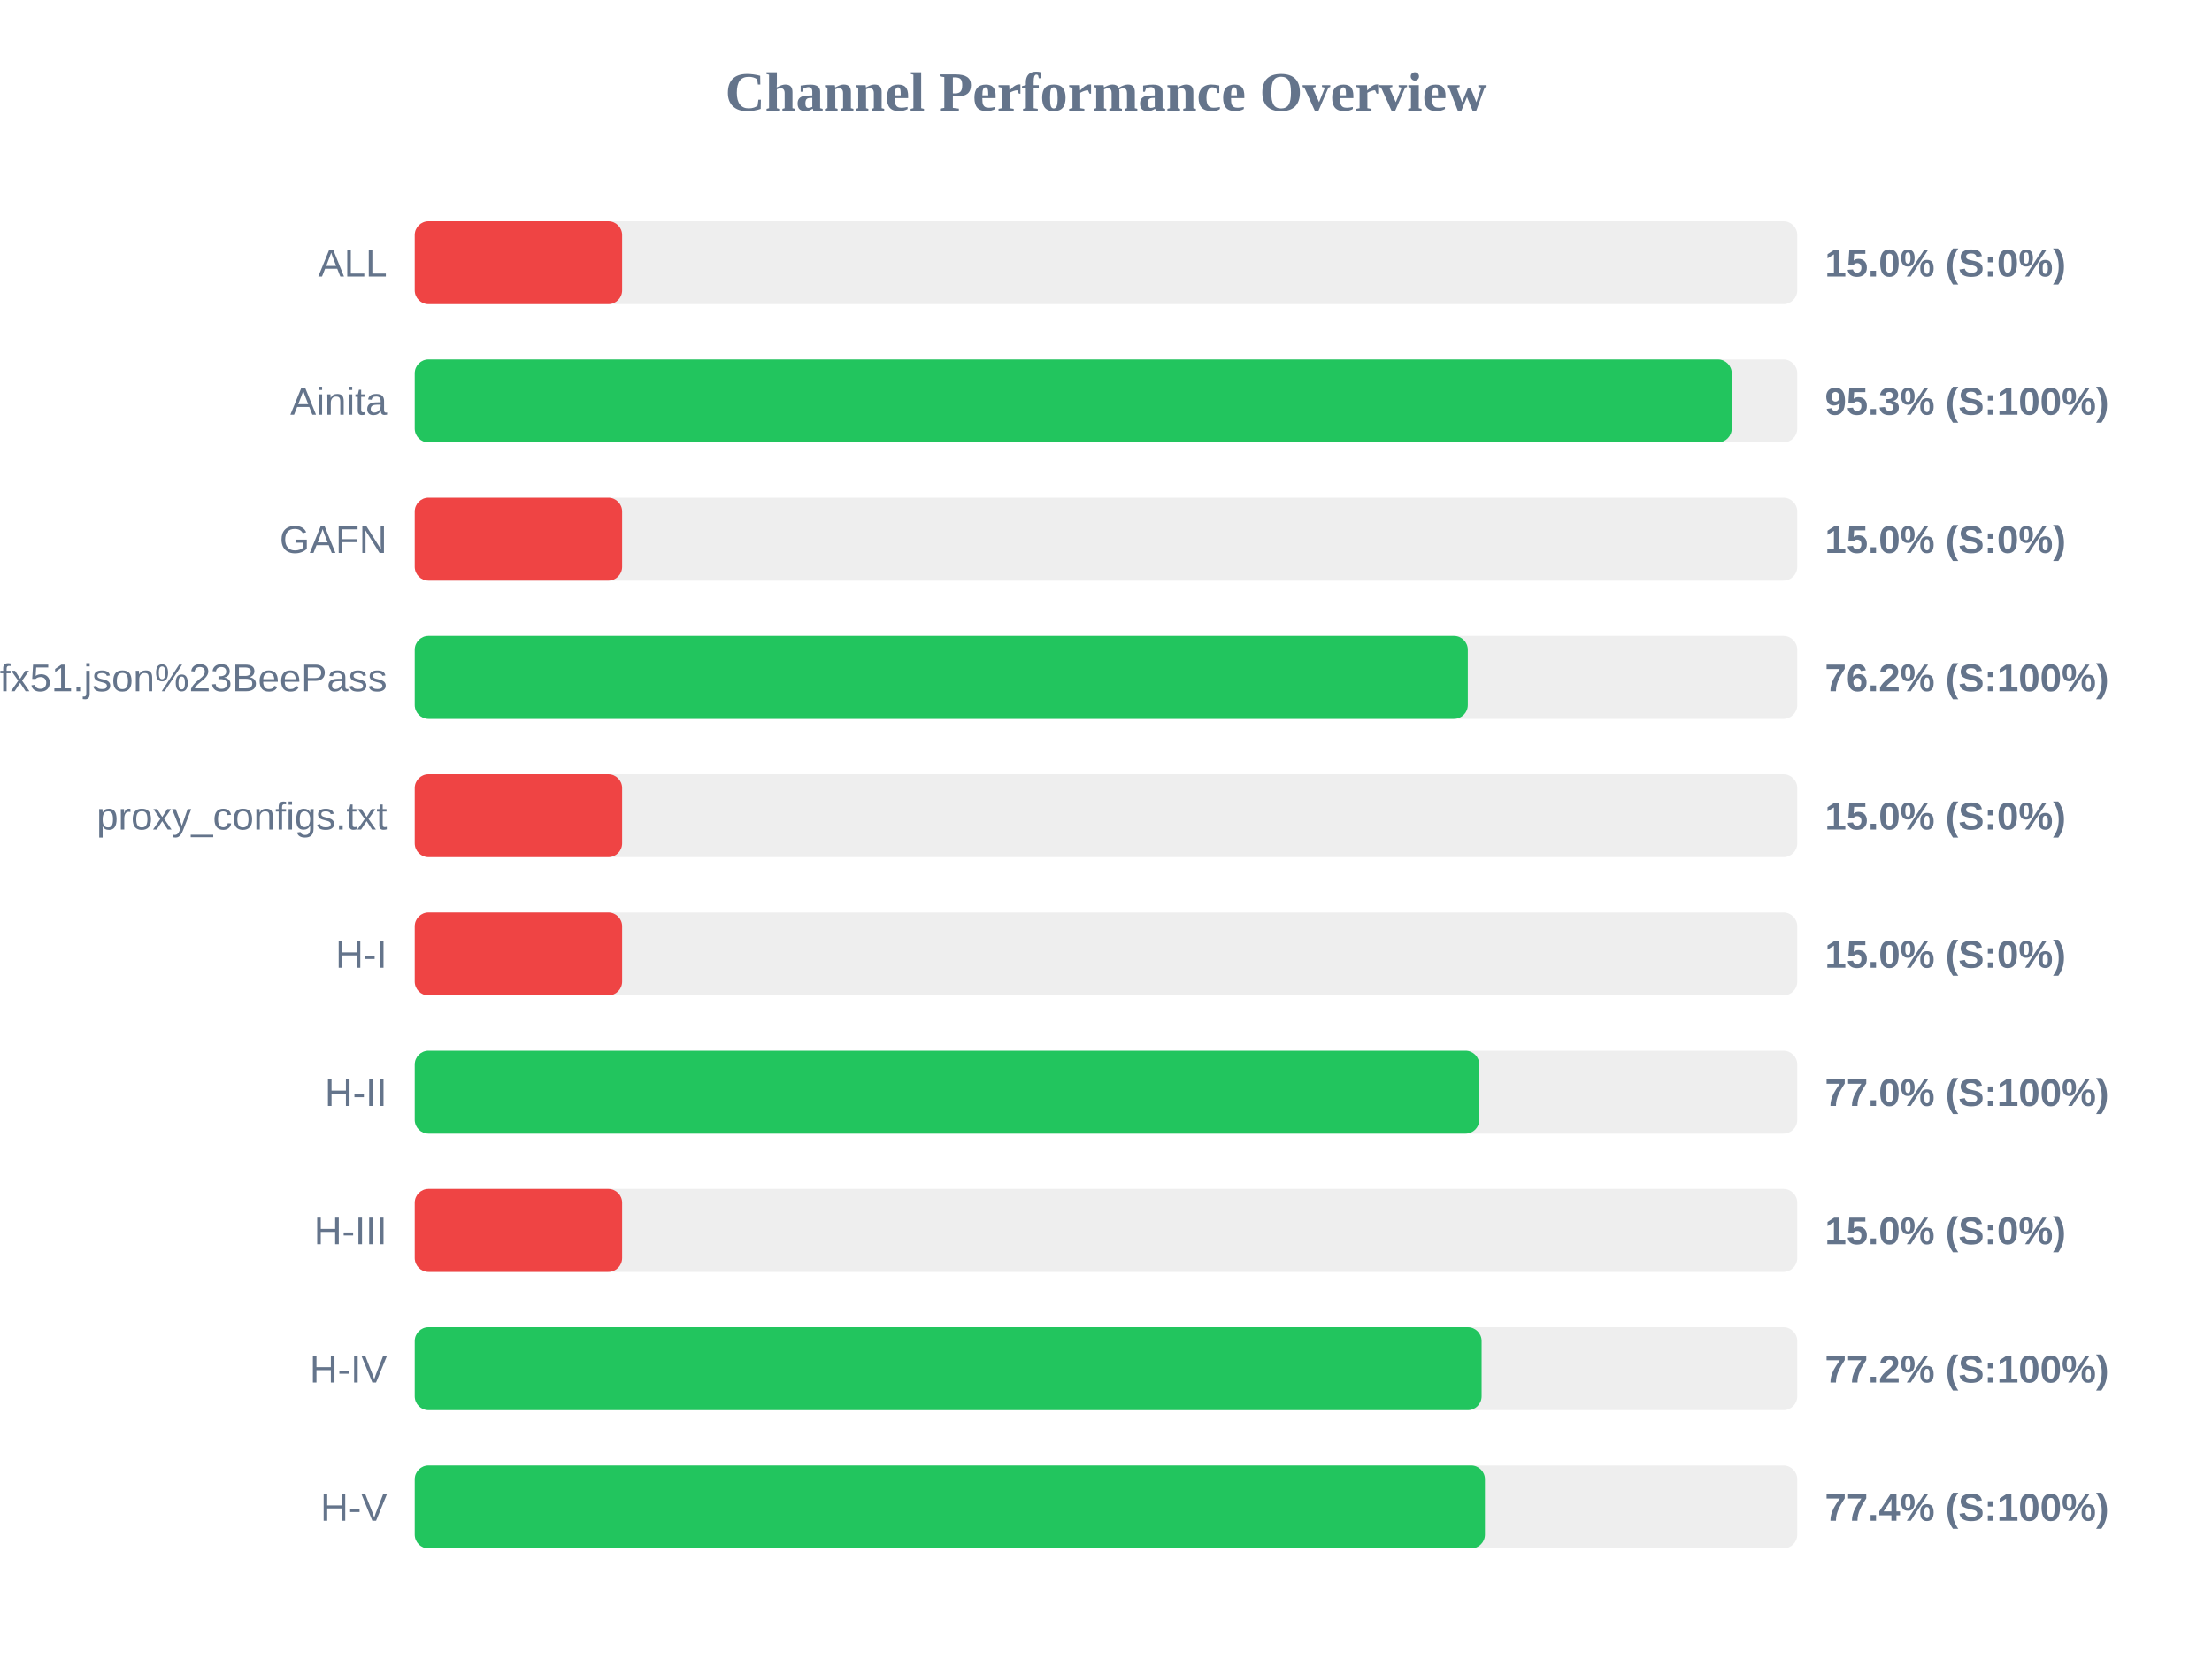
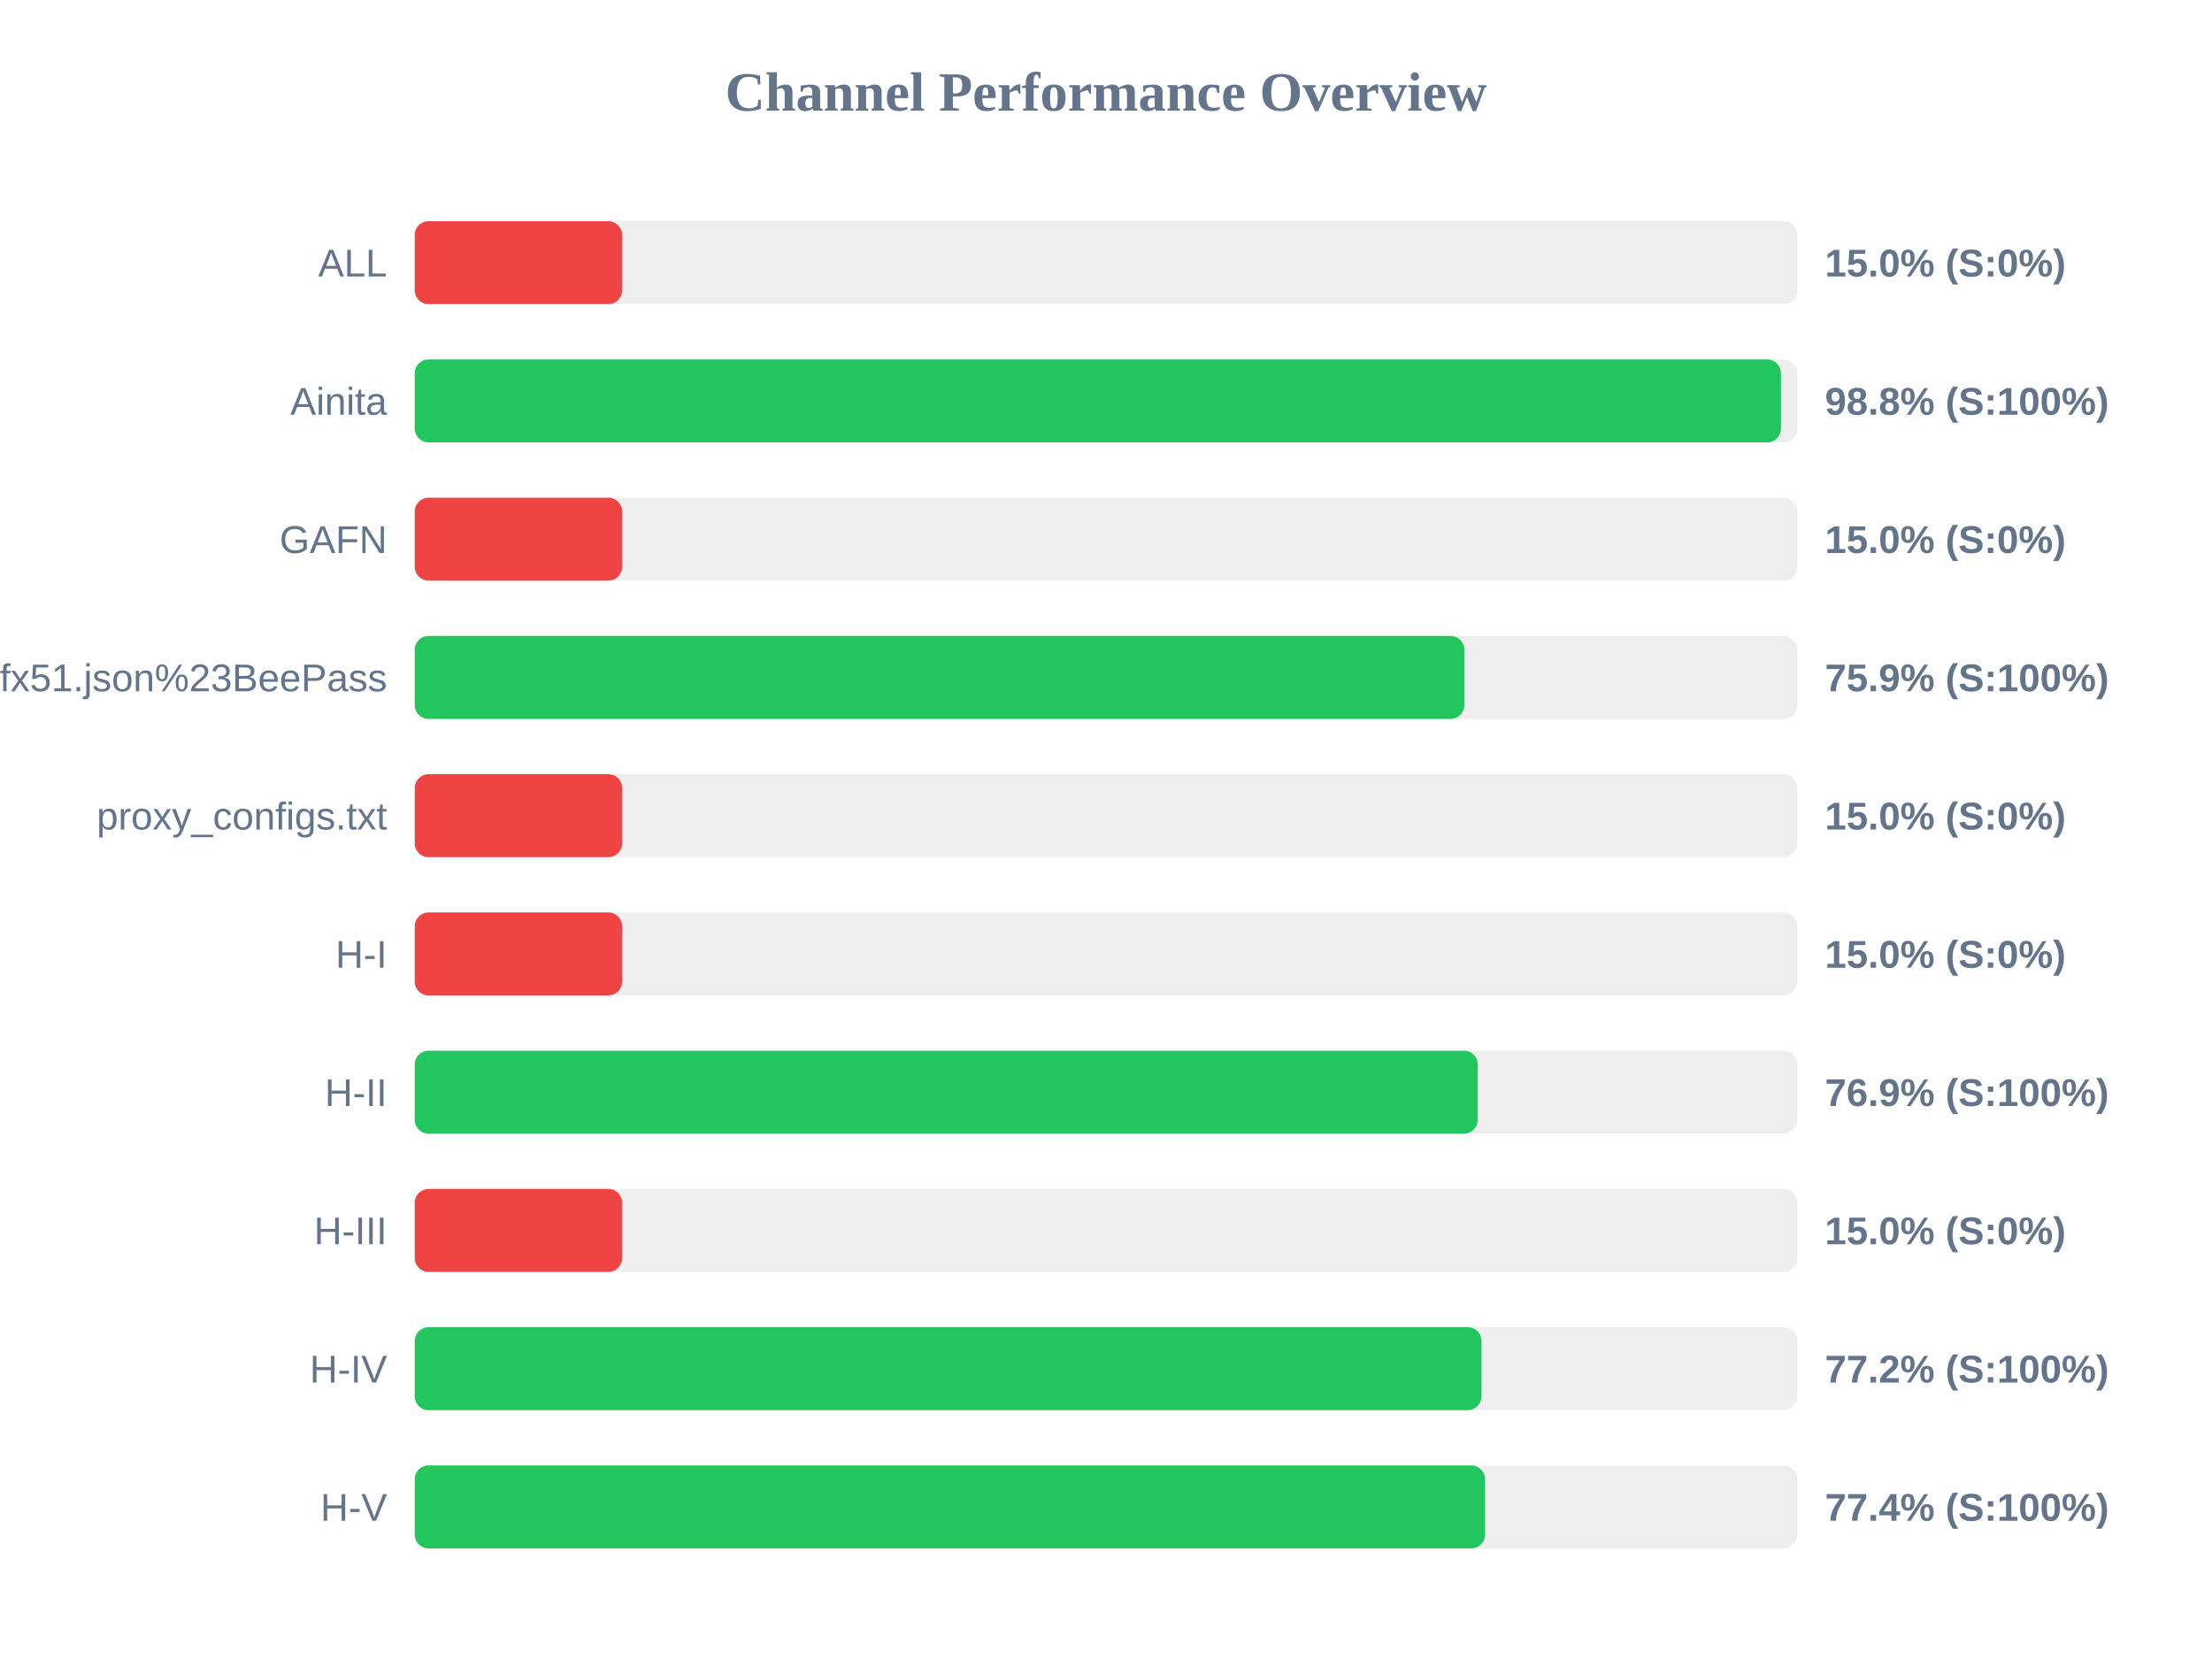
<svg xmlns="http://www.w3.org/2000/svg" width="800" height="600" version="1.1">
  <style>
        .row { font: 14px Arial; fill: #64748b; }
        .score { font: bold 14px Arial; fill: #64748b; }
    </style>
  <text x="400" y="40" text-anchor="middle" font-size="20px" font-weight="bold" fill="#64748b">Channel Performance Overview</text>
  <rect x="150" y="80" width="500" height="30" fill="#eee" rx="5" />
  <rect x="150" y="80" width="75.0" height="30" fill="#ef4444" rx="5" />
  <text x="140" y="100" text-anchor="end" class="row">ALL</text>
  <text x="660" y="100" text-anchor="start" class="score">15.0% (S:0%)</text>
  <rect x="150" y="130" width="500" height="30" fill="#eee" rx="5" />
-   <rect x="150" y="130" width="476.3" height="30" fill="#22c55e" rx="5" />
+   <rect x="150" y="130" width="494.1" height="30" fill="#22c55e" rx="5" />
  <text x="140" y="150" text-anchor="end" class="row">Ainita</text>
-   <text x="660" y="150" text-anchor="start" class="score">95.3% (S:100%)</text>
+   <text x="660" y="150" text-anchor="start" class="score">98.8% (S:100%)</text>
  <rect x="150" y="180" width="500" height="30" fill="#eee" rx="5" />
  <rect x="150" y="180" width="75.0" height="30" fill="#ef4444" rx="5" />
  <text x="140" y="200" text-anchor="end" class="row">GAFN</text>
  <text x="660" y="200" text-anchor="start" class="score">15.0% (S:0%)</text>
  <rect x="150" y="230" width="500" height="30" fill="#eee" rx="5" />
-   <rect x="150" y="230" width="380.85" height="30" fill="#22c55e" rx="5" />
+   <rect x="150" y="230" width="379.6" height="30" fill="#22c55e" rx="5" />
  <text x="140" y="250" text-anchor="end" class="row">sub?s=ssconf%3A%2F%2Fs3.amazonaws.com%2Fbeedynconprd%2Fzf38bv6oxi1nv3wfkpmxyfl8yj5fargza3foantoalu16vznl0ckxx7bgf1ufx51.json%23BeePass</text>
-   <text x="660" y="250" text-anchor="start" class="score">76.2% (S:100%)</text>
+   <text x="660" y="250" text-anchor="start" class="score">75.9% (S:100%)</text>
  <rect x="150" y="280" width="500" height="30" fill="#eee" rx="5" />
  <rect x="150" y="280" width="75.0" height="30" fill="#ef4444" rx="5" />
  <text x="140" y="300" text-anchor="end" class="row">proxy_configs.txt</text>
  <text x="660" y="300" text-anchor="start" class="score">15.0% (S:0%)</text>
  <rect x="150" y="330" width="500" height="30" fill="#eee" rx="5" />
  <rect x="150" y="330" width="75.0" height="30" fill="#ef4444" rx="5" />
  <text x="140" y="350" text-anchor="end" class="row">H-I</text>
  <text x="660" y="350" text-anchor="start" class="score">15.0% (S:0%)</text>
  <rect x="150" y="380" width="500" height="30" fill="#eee" rx="5" />
-   <rect x="150" y="380" width="385.0" height="30" fill="#22c55e" rx="5" />
+   <rect x="150" y="380" width="384.45" height="30" fill="#22c55e" rx="5" />
  <text x="140" y="400" text-anchor="end" class="row">H-II</text>
-   <text x="660" y="400" text-anchor="start" class="score">77.0% (S:100%)</text>
+   <text x="660" y="400" text-anchor="start" class="score">76.9% (S:100%)</text>
  <rect x="150" y="430" width="500" height="30" fill="#eee" rx="5" />
  <rect x="150" y="430" width="75.0" height="30" fill="#ef4444" rx="5" />
  <text x="140" y="450" text-anchor="end" class="row">H-III</text>
  <text x="660" y="450" text-anchor="start" class="score">15.0% (S:0%)</text>
  <rect x="150" y="480" width="500" height="30" fill="#eee" rx="5" />
-   <rect x="150" y="480" width="385.85" height="30" fill="#22c55e" rx="5" />
+   <rect x="150" y="480" width="385.8" height="30" fill="#22c55e" rx="5" />
  <text x="140" y="500" text-anchor="end" class="row">H-IV</text>
  <text x="660" y="500" text-anchor="start" class="score">77.2% (S:100%)</text>
  <rect x="150" y="530" width="500" height="30" fill="#eee" rx="5" />
-   <rect x="150" y="530" width="387.05" height="30" fill="#22c55e" rx="5" />
+   <rect x="150" y="530" width="387.1" height="30" fill="#22c55e" rx="5" />
  <text x="140" y="550" text-anchor="end" class="row">H-V</text>
  <text x="660" y="550" text-anchor="start" class="score">77.4% (S:100%)</text>
</svg>
